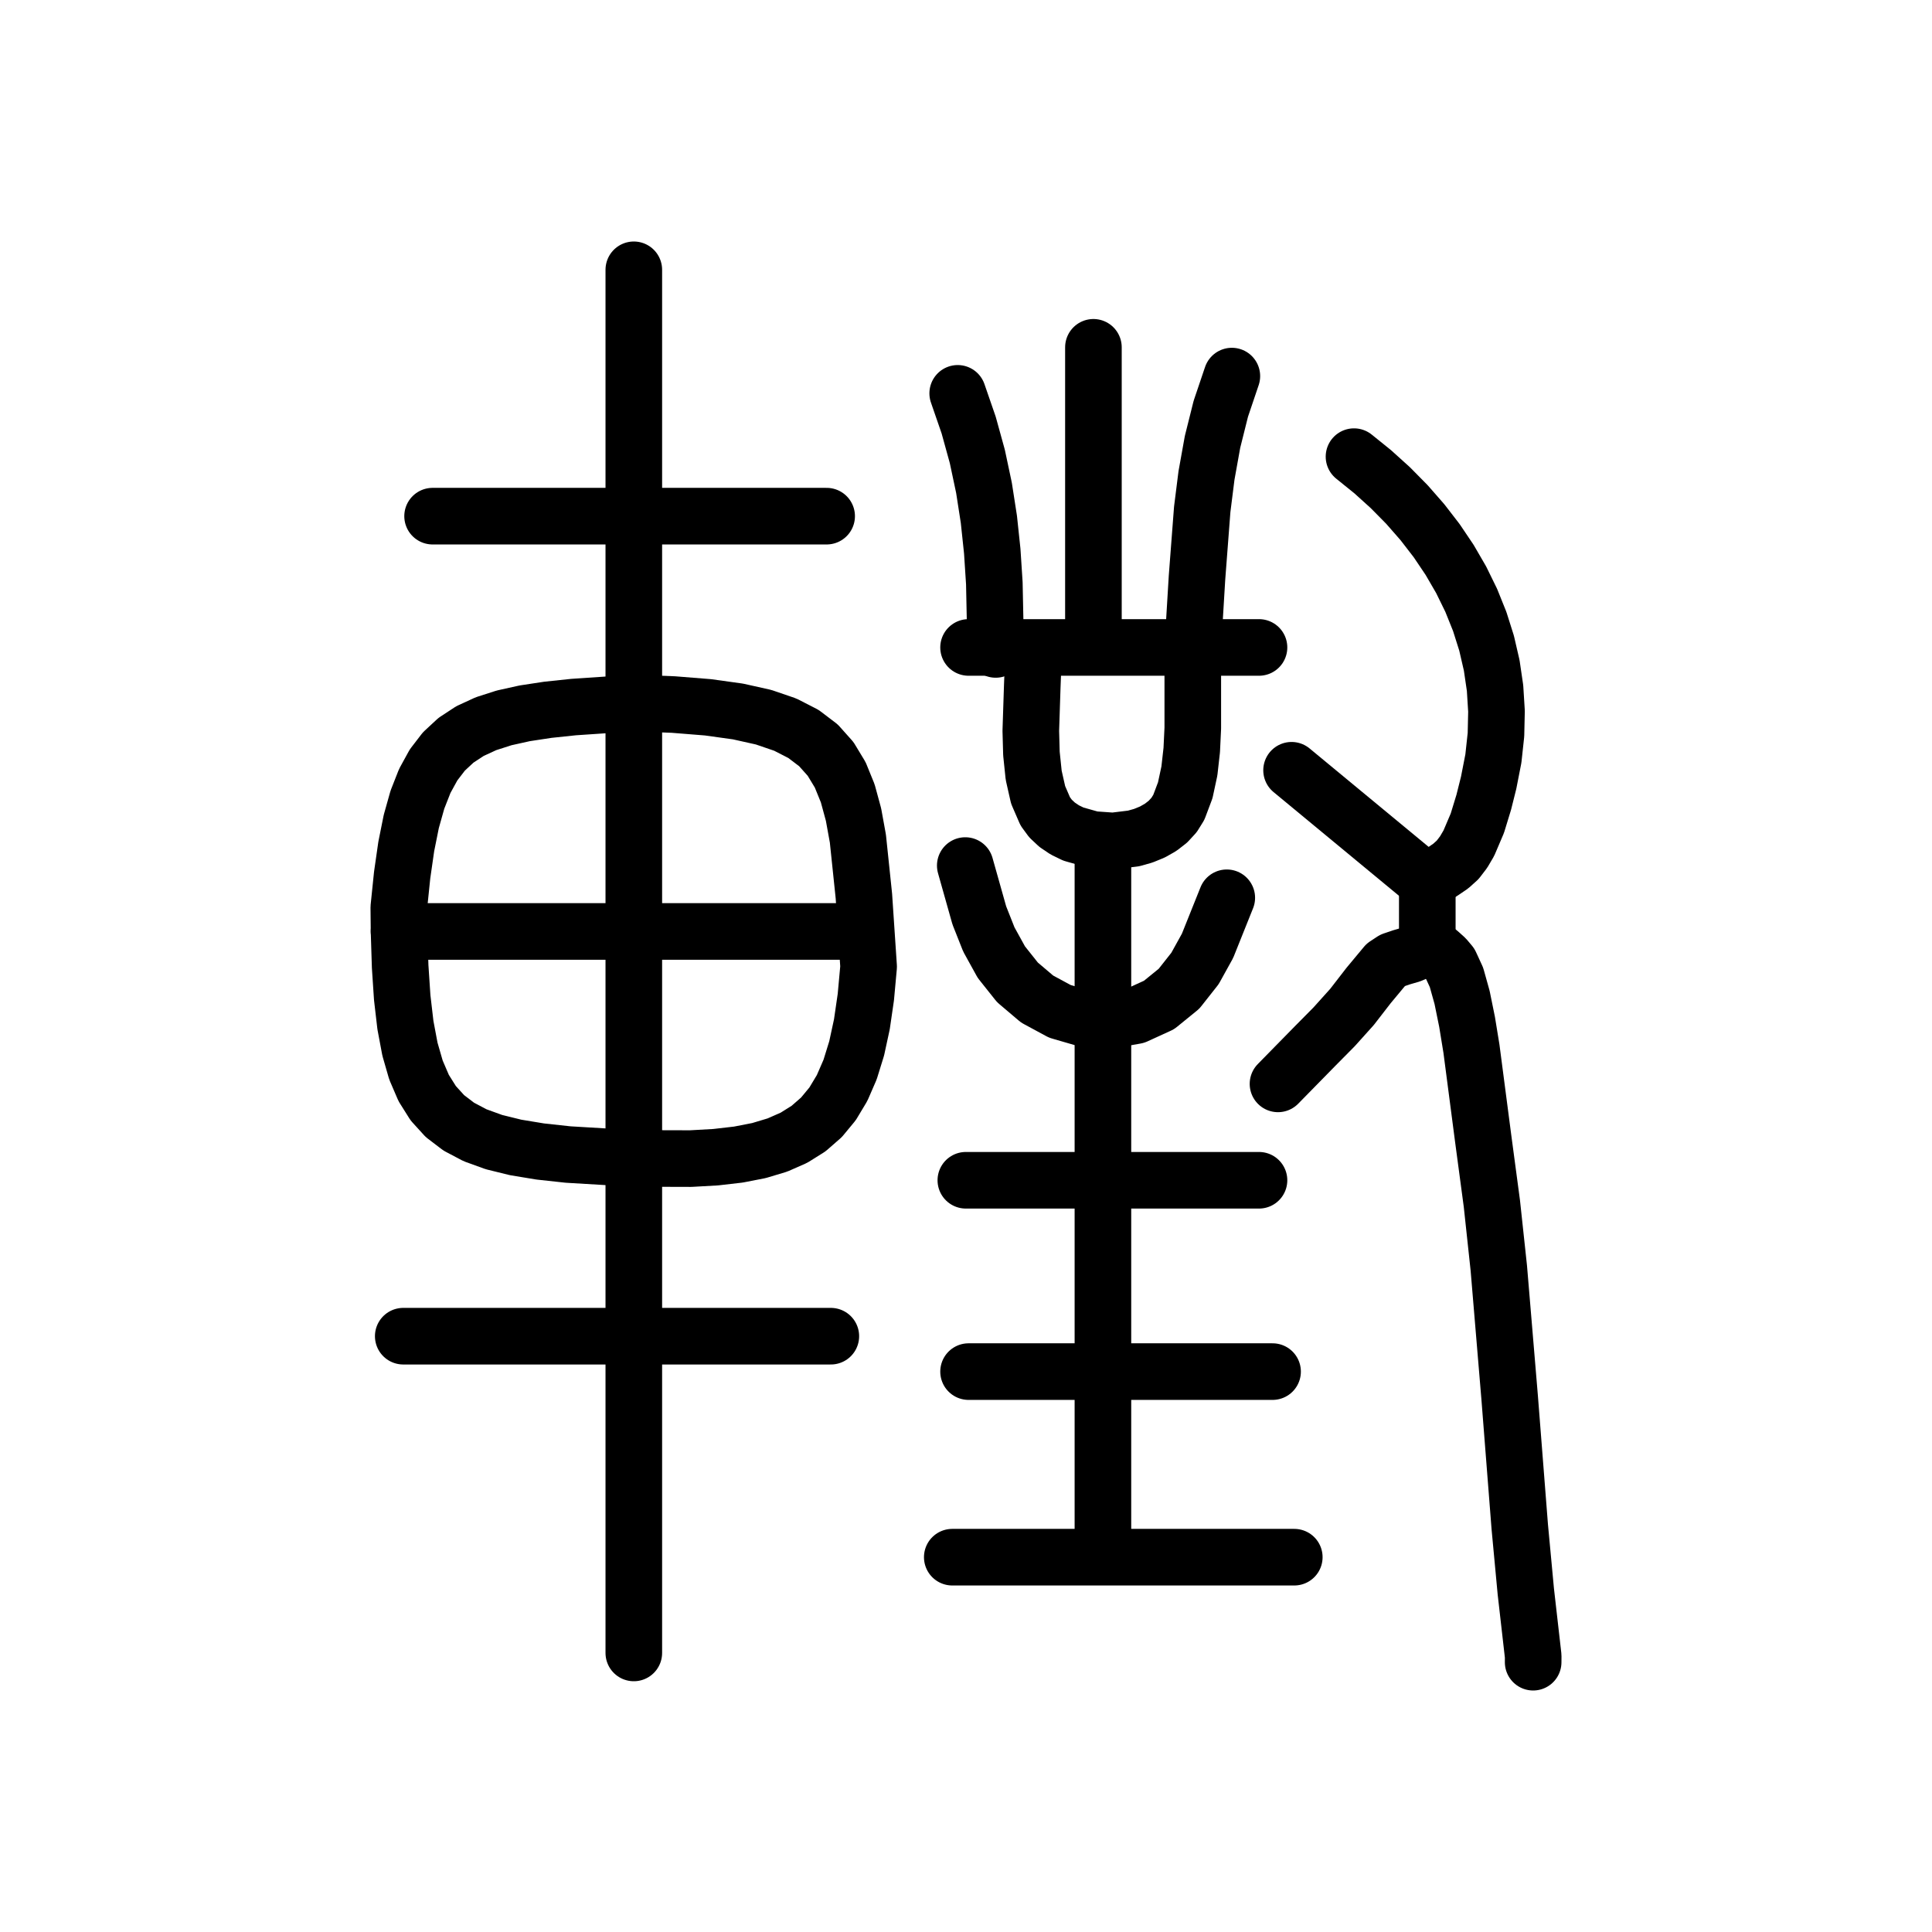
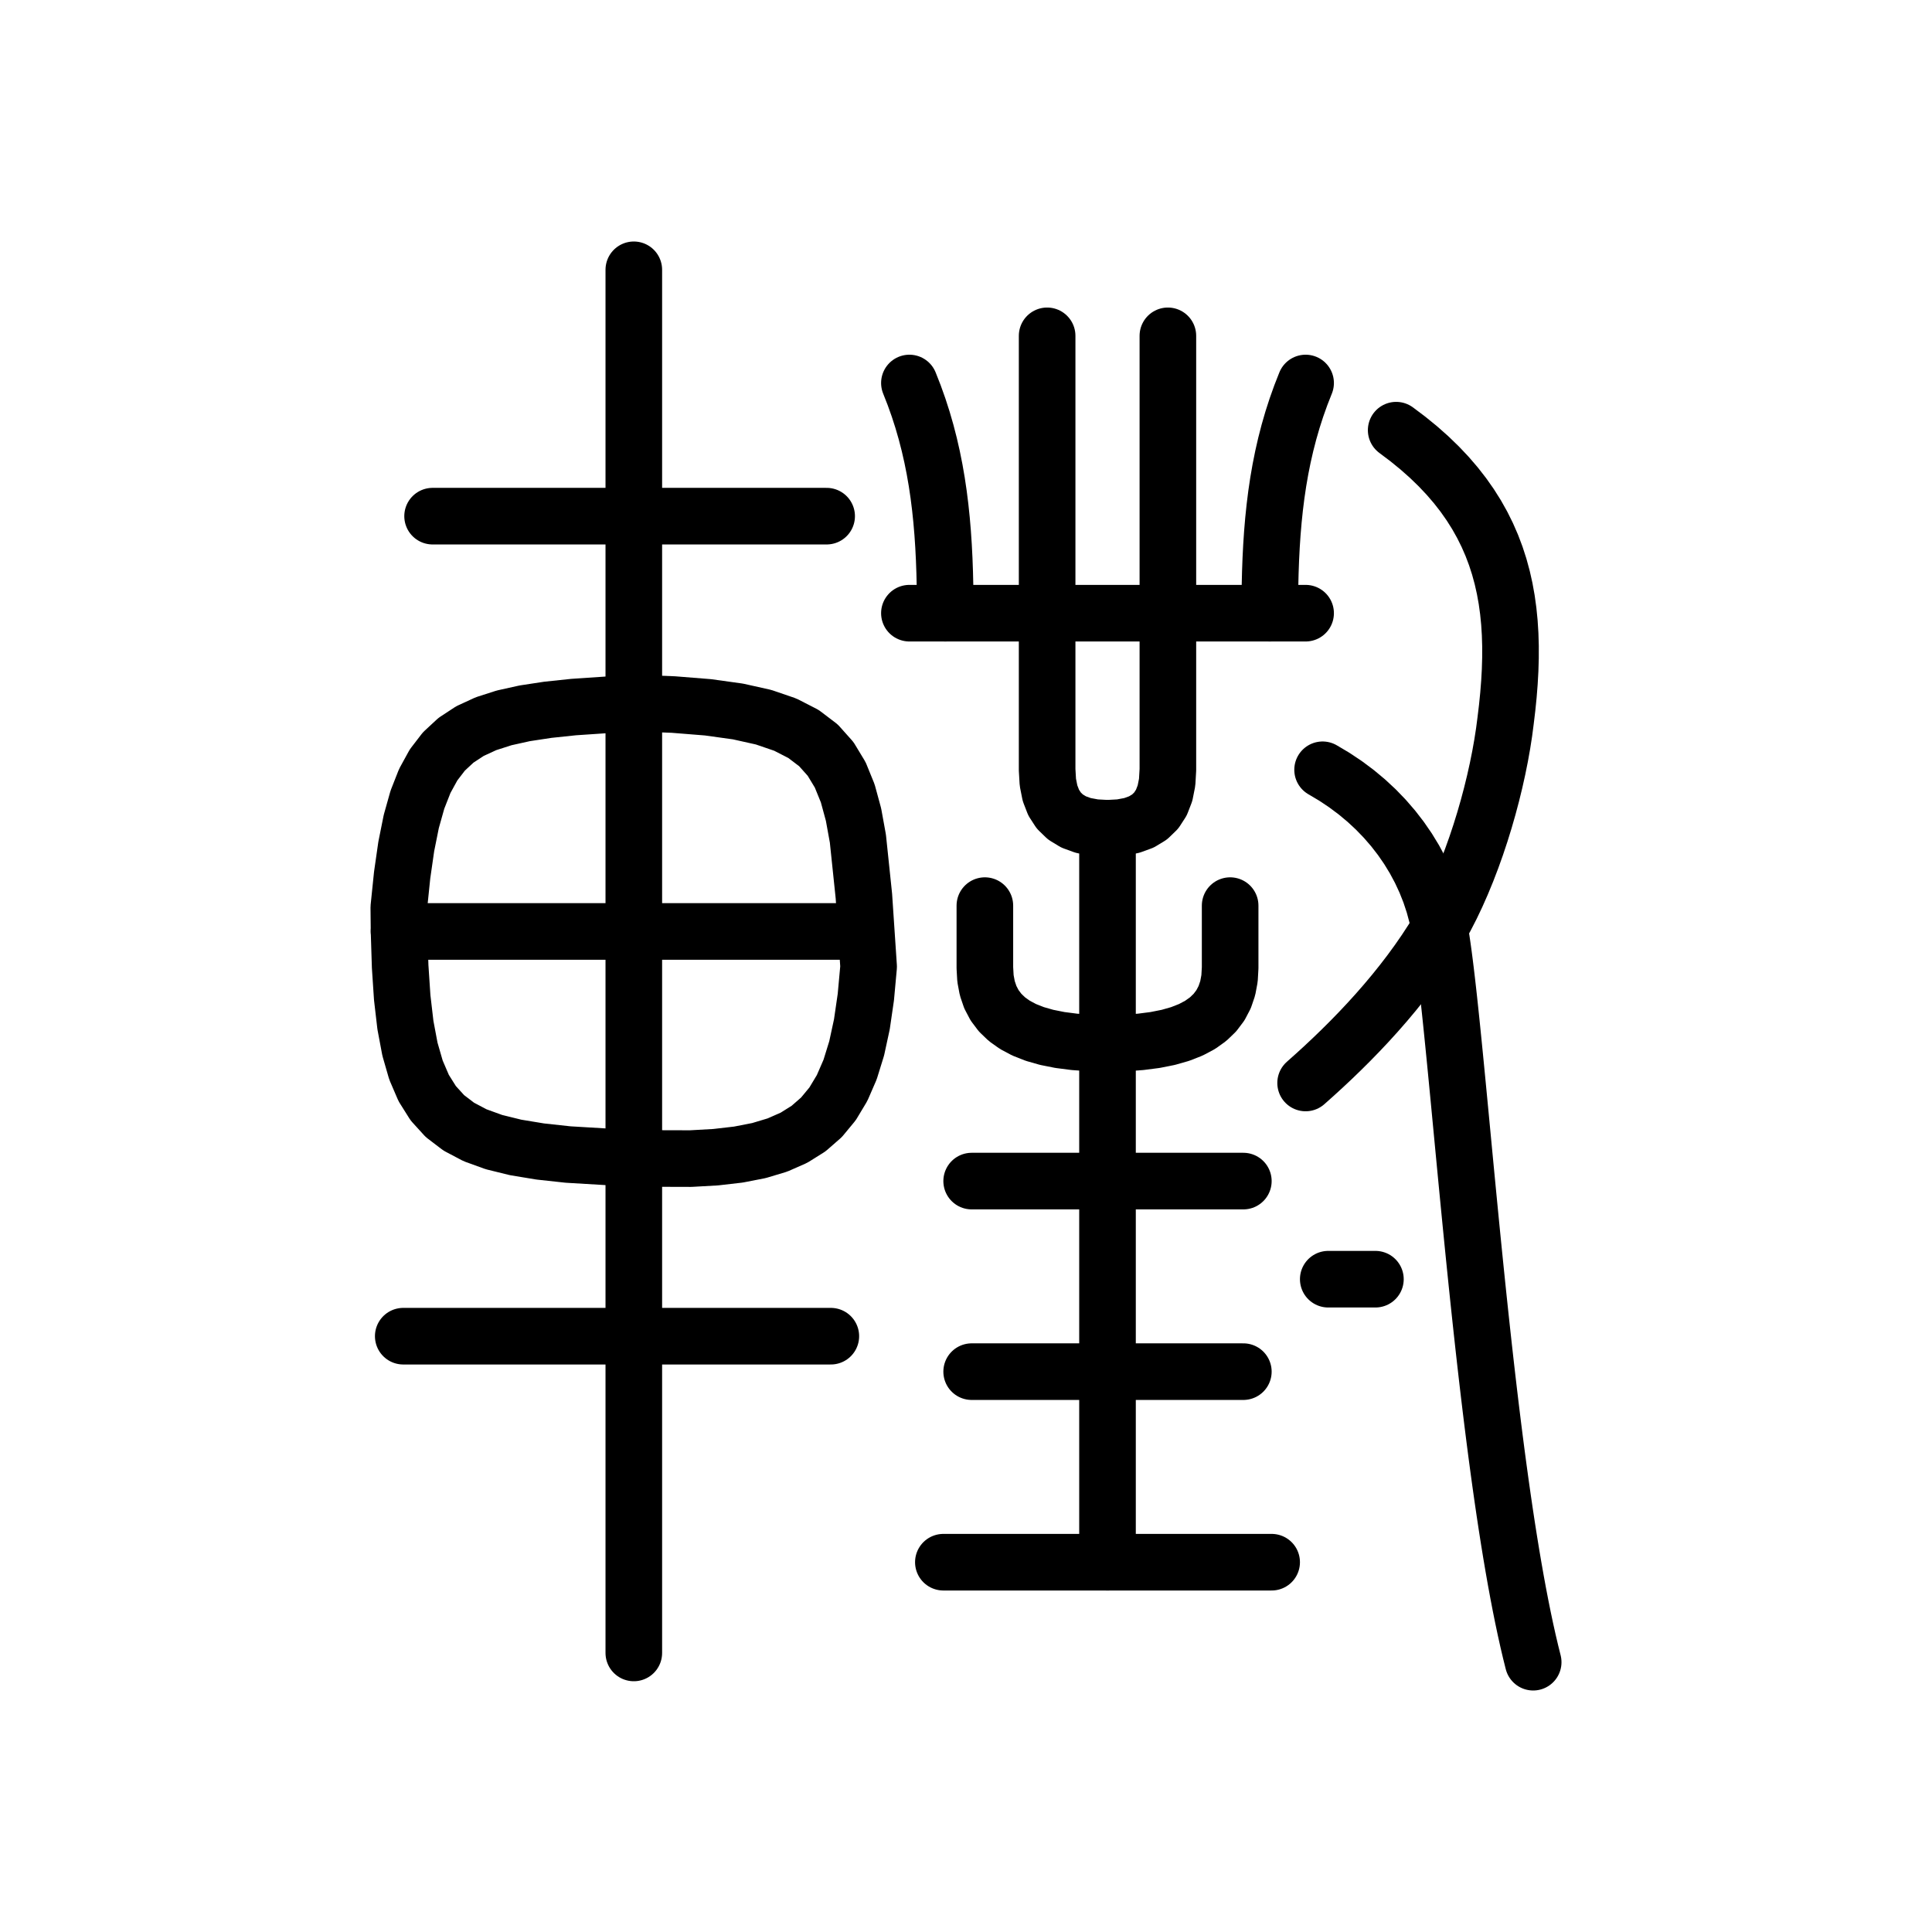
<svg xmlns="http://www.w3.org/2000/svg" viewBox="0 0 1024 1024" data-codepoint="U+3FAA3" data-advance="1024" data-schema="seal-centerline-1">
  <g transform="matrix(1 0 0 -1 0 832)" fill="none" stroke="#000" stroke-width="30" stroke-linecap="round" stroke-linejoin="round">
    <path id="stroke-1" d="M 211.506 338.31 L 458.136 338.31" />
-     <path id="stroke-2" d="M 527.743 487.793 L 527.018 522.866 L 525.91 539.903 L 524.128 556.72 L 521.539 573.404 L 518.01 590.041 L 513.408 606.716 L 507.601 623.516" />
-     <path id="stroke-3" d="M 547.885 487.793 L 547.122 468.33 L 546.349 444.655 L 546.68 432.588 L 547.875 421.088 L 550.223 410.694 L 554.013 401.946 L 556.804 398.152 L 560.284 394.883 L 564.352 392.138 L 568.907 389.918 L 579.075 387.05 L 589.979 386.277 L 600.811 387.596 L 605.948 389.04 L 610.764 391.006 L 615.158 393.494 L 619.029 396.504 L 622.276 400.036 L 624.798 404.089 L 628.204 413.124 L 630.404 423.378 L 631.65 434.477 L 632.204 446.044 L 632.204 469.075 L 632.204 488.841 L 634.437 525.821 L 637.203 562.036 L 639.464 579.983 L 642.66 597.765 L 647.054 615.341 L 652.909 632.666" />
-     <path id="stroke-4" d="M 579.536 492.368 L 579.536 647.916" />
-     <path id="stroke-5" d="M 584.571 8.949 L 584.571 385.619" />
-     <path id="stroke-6" d="M 756.494 364.269 L 684.56 423.744" />
-     <path id="stroke-7" d="M 756.494 364.269 L 756.494 332.245" />
-     <path id="stroke-8" d="M 756.494 364.269 L 760.461 367.352 L 764.747 370.123 L 768.927 372.962 L 772.578 376.251 L 775.749 380.389 L 778.522 385.112 L 783.032 395.701 L 786.426 406.798 L 789.025 417.187 L 791.525 429.972 L 792.893 442.604 L 793.172 455.057 L 792.407 467.309 L 790.64 479.336 L 787.916 491.113 L 784.279 502.618 L 779.771 513.826 L 774.438 524.714 L 768.322 535.258 L 761.468 545.434 L 753.919 555.218 L 745.719 564.588 L 736.911 573.518 L 727.54 581.985 L 717.649 589.966" />
-     <path id="stroke-9" d="M 756.494 332.245 L 755.129 331.681 L 754.147 330.523 L 751.949 327.929 L 747.784 326.035 L 742.932 324.629 L 738.213 323.03 L 734.445 320.559 L 725.354 309.626 L 716.587 298.299 L 707.111 287.762 L 697.024 277.568 L 677.366 257.52" />
-     <path id="stroke-10" d="M 756.494 332.245 L 762.948 327.033 L 766.062 324.24 L 768.667 321.144 L 771.966 313.97 L 774.934 303.35 L 777.578 290.373 L 779.903 276.13 L 786.154 228.282 L 790.719 194.141 L 794.396 159.916 L 800.144 91.315 L 805.514 22.679 L 808.718 -11.589 L 812.622 -45.79 L 812.603 -49.0" />
+     <path id="stroke-2" d="M 501 507 L 500.971 514.288 L 500.875 521.488 L 500.704 528.606 L 500.446 535.647 L 500.091 542.616 L 499.63 549.519 L 499.051 556.359 L 498.344 563.143 L 497.5 569.875 L 496.508 576.561 L 495.357 583.206 L 494.037 589.815 L 492.538 596.393 L 490.85 602.945 L 488.963 609.477 L 486.866 615.993 L 484.548 622.499 L 482 629" />
+     <path id="stroke-3" d="M 673 507 L 673.029 514.288 L 673.125 521.488 L 673.296 528.606 L 673.554 535.647 L 673.909 542.616 L 674.37 549.519 L 674.949 556.359 L 675.656 563.143 L 676.5 569.875 L 677.492 576.561 L 678.643 583.206 L 679.963 589.815 L 681.462 596.393 L 683.15 602.945 L 685.037 609.477 L 687.134 615.993 L 689.452 622.499 L 692 629" />
+     <path id="stroke-4" d="M 555 507 L 555 654" />
+     <path id="stroke-5" d="M 619 507 L 619 654" />
+     <path id="stroke-6" d="M 482 507 L 692 507" />
+     <path id="stroke-7" d="M 555 507 L 555 424 L 555.381 417.385 L 556.531 411.586 L 558.461 406.594 L 561.181 402.398 L 564.701 398.987 L 569.033 396.353 L 574.186 394.483 L 580.172 393.369 L 587 393 L 593.828 393.369 L 599.814 394.483 L 604.967 396.353 L 609.299 398.987 L 612.819 402.398 L 615.539 406.594 L 617.469 411.586 L 618.619 417.385 L 619 424 L 619 507" />
+     <path id="stroke-8" d="M 587 393 L 587 4" />
+     <path id="stroke-9" d="M 522 352 L 522 319 L 522.319 313.391 L 523.281 308.22 L 524.891 303.482 L 527.155 299.175 L 530.078 295.294 L 533.666 291.837 L 537.925 288.8 L 542.861 286.179 L 548.478 283.971 L 554.784 282.172 L 561.784 280.779 L 569.482 279.788 L 577.886 279.197 L 587 279 L 596.114 279.197 L 604.518 279.788 L 612.216 280.779 L 619.216 282.172 L 625.522 283.971 L 631.139 286.179 L 636.075 288.8 L 640.334 291.837 L 643.922 295.294 L 646.845 299.175 L 649.109 303.482 L 650.719 308.22 L 651.681 313.391 L 652 319 L 652 352" />
+     <path id="stroke-10" d="M 515 206 L 659 206" />
    <path id="stroke-11" d="M 213.728 123.792 L 440.361 123.792" />
    <path id="stroke-12" d="M 229.281 558.425 L 438.139 558.425" />
    <path id="stroke-13" d="M 335.932 689.0 L 335.932 -44.091" />
-     <path id="stroke-14" d="M 504.724 6.662 L 685.999 6.662" />
-     <path id="stroke-15" d="M 511.917 206.434 L 667.296 206.434" />
-     <path id="stroke-16" d="M 513.356 488.841 L 667.296 488.841" />
-     <path id="stroke-17" d="M 513.356 105.023 L 674.489 105.023" />
+     <path id="stroke-14" d="M 515 105 L 659 105" />
+     <path id="stroke-15" d="M 500 4 L 674 4" />
+     <path id="stroke-16" d="M 740 604 L 746.24 599.3 L 752.08 594.533 L 757.528 589.698 L 762.596 584.794 L 767.294 579.818 L 771.632 574.771 L 775.621 569.65 L 779.271 564.456 L 782.593 559.185 L 785.596 553.838 L 788.291 548.413 L 790.689 542.908 L 792.799 537.323 L 794.633 531.656 L 796.2 525.907 L 797.512 520.073 L 798.577 514.154 L 799.407 508.148 L 800.013 502.055 L 800.403 495.872 L 800.59 489.599 L 800.582 483.235 L 800.392 476.778 L 800.027 470.228 L 799.501 463.582 L 798.821 456.84 L 798 450 L 797.202 443.891 L 796.221 437.584 L 795.064 431.11 L 793.734 424.499 L 792.237 417.781 L 790.577 410.988 L 788.76 404.15 L 786.791 397.297 L 784.673 390.46 L 782.413 383.67 L 780.014 376.956 L 777.483 370.35 L 774.823 363.882 L 772.04 357.582 L 769.139 351.482 L 766.124 345.611 L 763 340 L 759.346 334.047 L 755.52 328.191 L 751.535 322.435 L 747.406 316.781 L 743.149 311.233 L 738.777 305.793 L 734.306 300.464 L 729.75 295.25 L 725.124 290.153 L 720.441 285.176 L 715.718 280.322 L 710.969 275.594 L 706.208 270.995 L 701.449 266.527 L 696.708 262.195 L 692 258" />
+     <path id="stroke-17" d="M 701 424 L 707.233 420.299 L 713.18 416.33 L 718.833 412.106 L 724.188 407.641 L 729.237 402.947 L 733.977 398.037 L 738.399 392.926 L 742.5 387.625 L 746.272 382.149 L 749.711 376.51 L 752.81 370.721 L 755.562 364.797 L 757.964 358.749 L 760.008 352.592 L 761.688 346.338 L 763 340 L 763.529 336.894 L 764.064 333.479 L 764.605 329.764 L 765.153 325.758 L 765.708 321.471 L 766.27 316.913 L 766.84 312.093 L 767.417 307.021 L 768.003 301.708 L 768.598 296.161 L 769.201 290.392 L 769.814 284.409 L 770.436 278.223 L 771.069 271.843 L 771.712 265.278 L 772.365 258.539 L 773.03 251.635 L 773.706 244.576 L 774.393 237.37 L 775.093 230.029 L 775.805 222.561 L 776.53 214.977 L 777.268 207.286 L 778.02 199.497 L 778.785 191.62 L 779.565 183.665 L 780.359 175.642 L 781.168 167.56 L 781.992 159.429 L 782.831 151.258 L 783.686 143.058 L 784.558 134.837 L 785.446 126.606 L 786.351 118.374 L 787.273 110.15 L 788.213 101.945 L 789.171 93.769 L 790.147 85.63 L 791.142 77.538 L 792.155 69.503 L 793.188 61.535 L 794.241 53.644 L 795.314 45.838 L 796.406 38.129 L 797.52 30.524 L 798.655 23.035 L 799.811 15.67 L 800.988 8.439 L 802.188 1.352 L 803.41 -5.581 L 804.655 -12.35 L 805.923 -18.947 L 807.215 -25.362 L 808.53 -31.584 L 809.869 -37.604 L 811.233 -43.413 L 812.622 -49" />
    <path id="stroke-18" d="M 211.506 338.31 L 211.378 351.026 L 213.145 368.167 L 215.32 383.313 L 217.988 396.596 L 221.234 408.146 L 225.142 418.095 L 229.797 426.574 L 235.282 433.714 L 241.681 439.647 L 249.08 444.503 L 257.563 448.415 L 267.213 451.513 L 278.115 453.929 L 290.354 455.793 L 304.014 457.237 L 335.932 459.391 L 356.914 458.577 L 375.243 457.11 L 391.111 454.905 L 404.708 451.874 L 416.226 447.931 L 425.856 442.989 L 433.79 436.963 L 440.217 429.765 L 445.331 421.309 L 449.321 411.509 L 452.379 400.278 L 454.697 387.529 L 457.875 357.133 L 460.386 319.628 L 458.911 303.508 L 456.815 289.109 L 454.052 276.342 L 450.574 265.117 L 446.333 255.344 L 441.284 246.933 L 435.379 239.796 L 428.57 233.841 L 420.811 228.978 L 412.054 225.12 L 402.253 222.174 L 391.36 220.052 L 379.329 218.664 L 366.112 217.92 L 335.932 218.004 L 301.084 220.076 L 286.356 221.683 L 273.296 223.837 L 261.809 226.666 L 251.796 230.295 L 243.161 234.85 L 235.808 240.457 L 229.639 247.242 L 224.559 255.331 L 220.47 264.851 L 217.275 275.926 L 214.878 288.684 L 213.182 303.25 L 212.09 319.75 L 211.506 338.31" />
-     <path id="stroke-19" d="M 511.611 373.235 L 519.06 346.817 L 524.114 334.059 L 530.741 322.052 L 539.27 311.329 L 549.708 302.474 L 561.741 295.971 L 574.866 292.157 L 588.495 291.307 L 601.927 293.674 L 614.322 299.344 L 624.907 307.954 L 633.375 318.693 L 640.011 330.686 L 650.217 356.157" />
+     <path id="stroke-19" d="M 704 154 L 729 154" />
  </g>
</svg>
